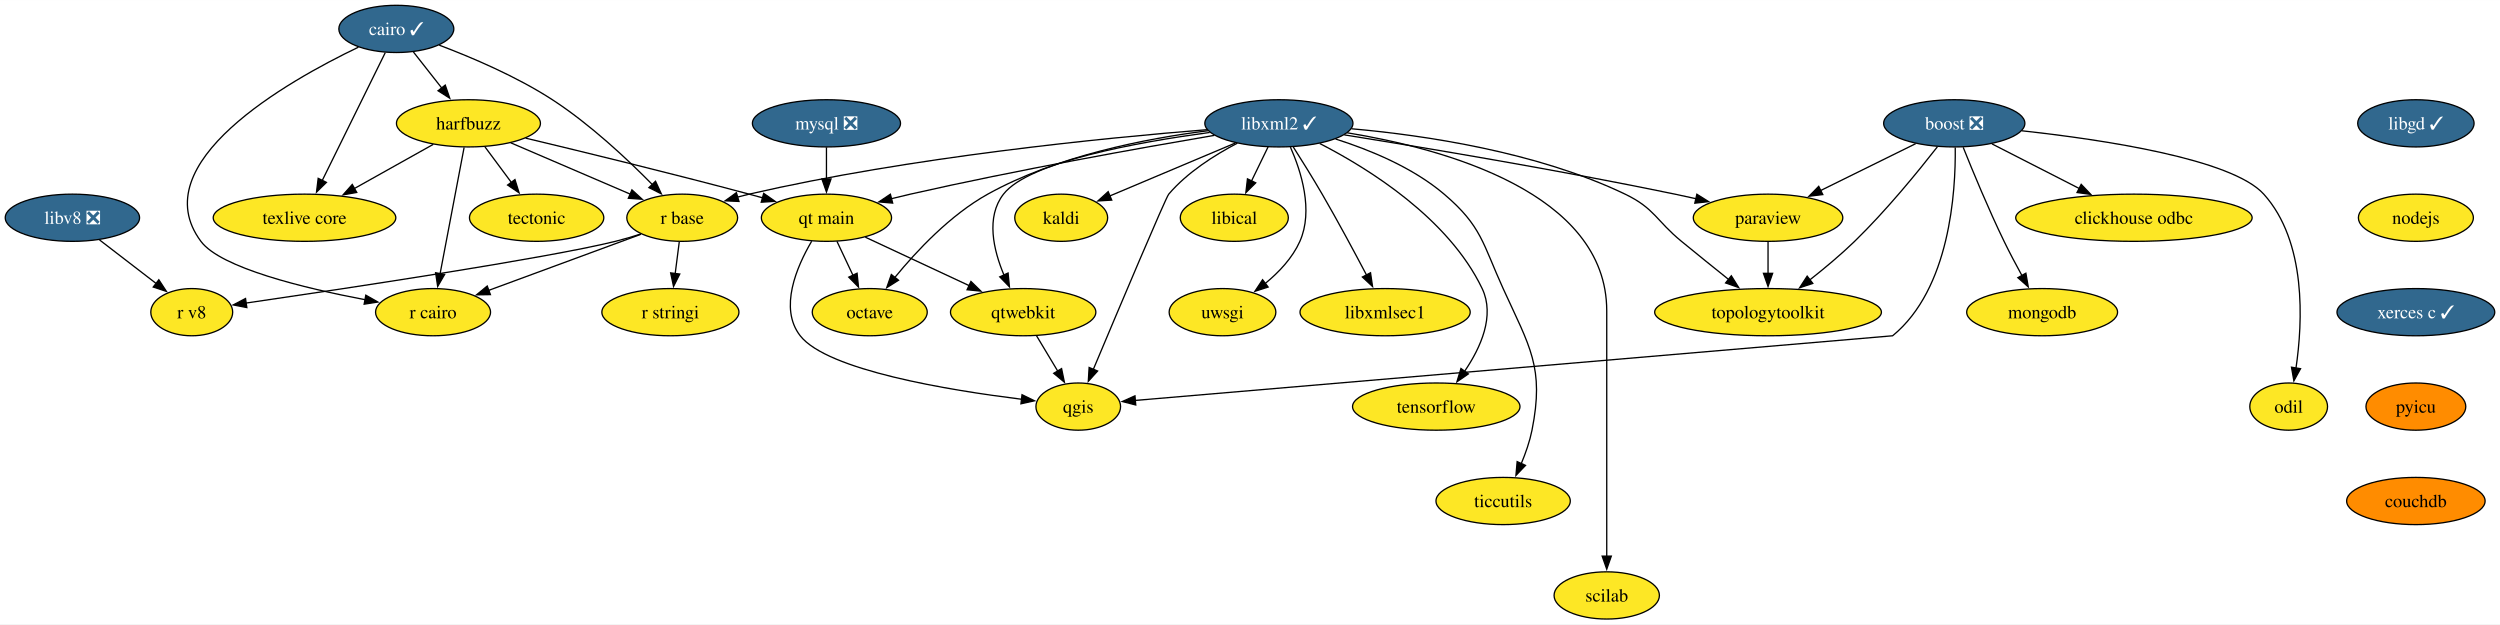
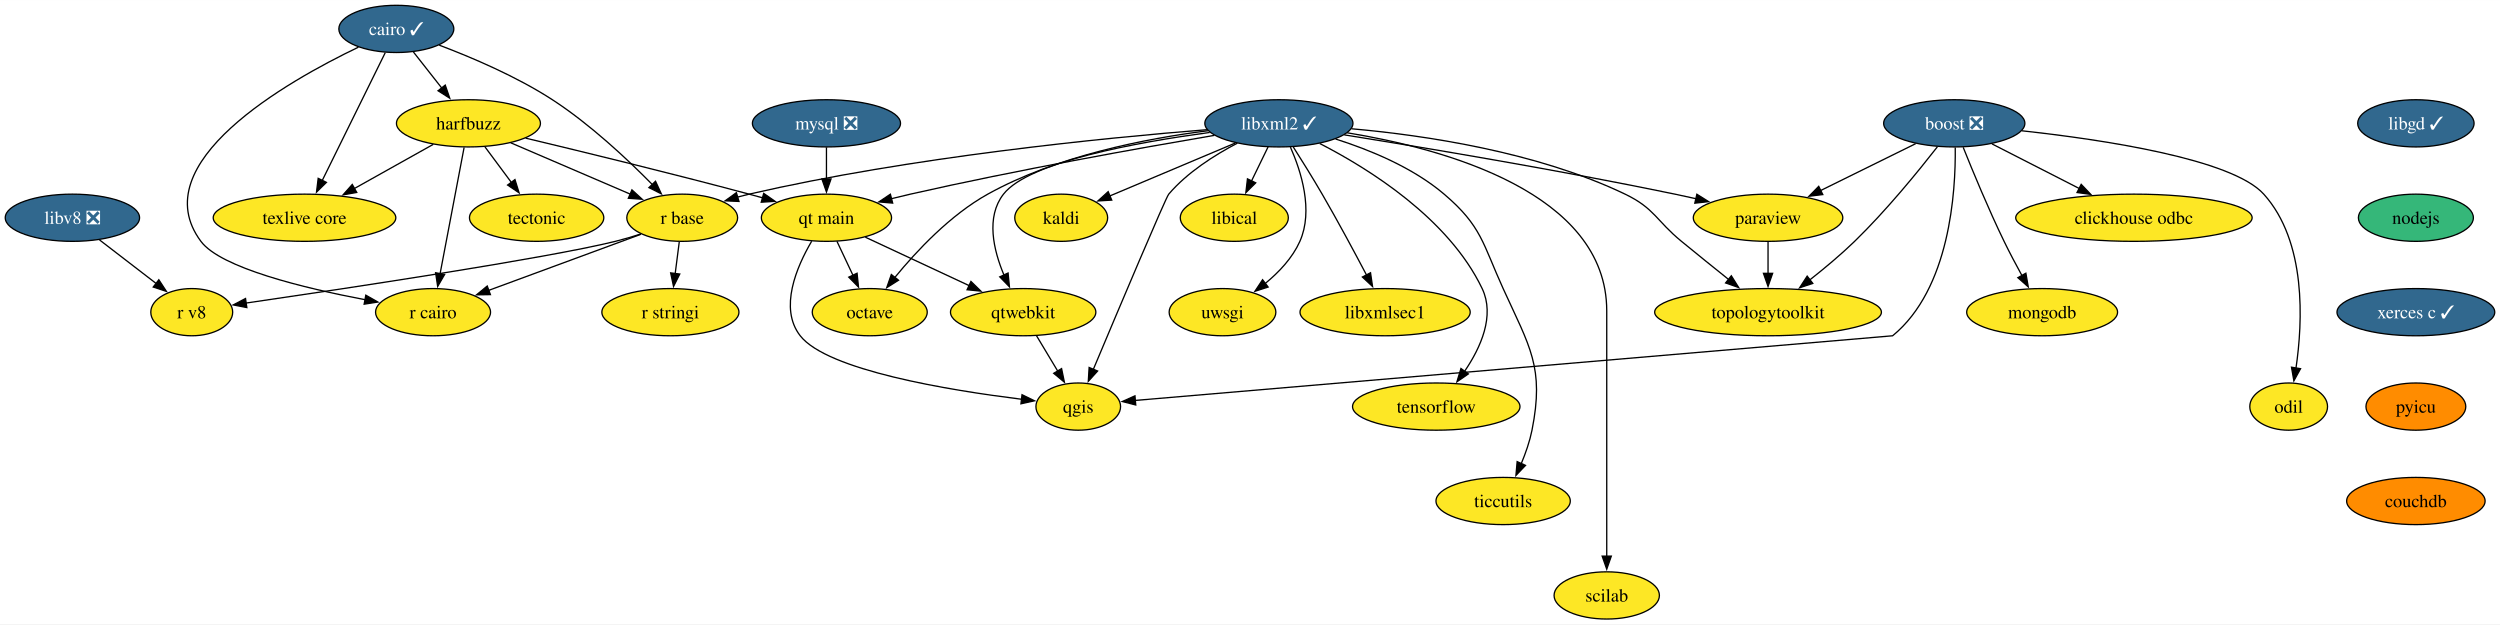
<svg xmlns="http://www.w3.org/2000/svg" xmlns:xlink="http://www.w3.org/1999/xlink" width="1906pt" height="476pt" viewBox="0.00 0.00 1906.36 476.00">
  <g id="graph0" class="graph" transform="scale(1 1) rotate(0) translate(4 472)">
    <polygon fill="white" stroke="none" points="-4,4 -4,-472 1902.36,-472 1902.36,4 -4,4" />
    <g id="node1" class="node">
      <g id="a_node1">
        <a xlink:href="https://github.com/conda-forge/boost-feedstock/pull/209" xlink:title="boost ❎">
          <ellipse fill="#31688e" stroke="black" cx="1486.21" cy="-378" rx="53.84" ry="18" />
          <text text-anchor="middle" x="1486.21" y="-373.32" font-family="Times,serif" font-size="14.00" fill="white">boost ❎</text>
        </a>
      </g>
    </g>
    <g id="node2" class="node">
      <g id="a_node2">
        <a xlink:href="https://github.com/conda-forge/paraview-feedstock" xlink:title="paraview">
          <ellipse fill="#fde725" stroke="black" cx="1344.21" cy="-306" rx="57" ry="18" />
          <text text-anchor="middle" x="1344.21" y="-301.32" font-family="Times,serif" font-size="14.00">paraview</text>
        </a>
      </g>
    </g>
    <g id="edge1" class="edge">
      <path fill="none" stroke="black" d="M1456.79,-362.5C1435.79,-352.15 1407.31,-338.11 1384.25,-326.74" />
      <polygon fill="black" stroke="black" points="1385.96,-323.68 1375.44,-322.4 1382.86,-329.96 1385.96,-323.68" />
    </g>
    <g id="node3" class="node">
      <g id="a_node3">
        <a xlink:href="https://github.com/conda-forge/qgis-feedstock" xlink:title="qgis">
          <ellipse fill="#fde725" stroke="black" cx="818.21" cy="-162" rx="32.27" ry="18" />
          <text text-anchor="middle" x="818.21" y="-157.32" font-family="Times,serif" font-size="14.00">qgis</text>
        </a>
      </g>
    </g>
    <g id="edge2" class="edge">
      <path fill="none" stroke="black" d="M1486.96,-359.54C1487.37,-325.79 1482.92,-251.78 1439.21,-216 1439.21,-216 1002.36,-178.72 861.45,-166.69" />
      <polygon fill="black" stroke="black" points="862.06,-163.23 851.8,-165.87 861.46,-170.2 862.06,-163.23" />
    </g>
    <g id="node4" class="node">
      <g id="a_node4">
        <a xlink:href="https://github.com/conda-forge/clickhouse-odbc-feedstock" xlink:title="clickhouse odbc">
          <ellipse fill="#fde725" stroke="black" cx="1623.21" cy="-306" rx="90.14" ry="18" />
          <text text-anchor="middle" x="1623.21" y="-301.32" font-family="Times,serif" font-size="14.00">clickhouse odbc</text>
        </a>
      </g>
    </g>
    <g id="edge3" class="edge">
      <path fill="none" stroke="black" d="M1514.93,-362.33C1534.21,-352.47 1559.93,-339.33 1581.47,-328.33" />
      <polygon fill="black" stroke="black" points="1583,-331.48 1590.31,-323.81 1579.81,-325.24 1583,-331.48" />
    </g>
    <g id="node5" class="node">
      <g id="a_node5">
        <a xlink:href="https://github.com/conda-forge/mongodb-feedstock" xlink:title="mongodb">
          <ellipse fill="#fde725" stroke="black" cx="1553.21" cy="-234" rx="57.52" ry="18" />
          <text text-anchor="middle" x="1553.21" y="-229.32" font-family="Times,serif" font-size="14.00">mongodb</text>
        </a>
      </g>
    </g>
    <g id="edge4" class="edge">
      <path fill="none" stroke="black" d="M1493.01,-359.72C1500.26,-341.62 1512.32,-312.48 1524.21,-288 1528.4,-279.38 1533.29,-270.15 1537.85,-261.86" />
      <polygon fill="black" stroke="black" points="1540.82,-263.72 1542.64,-253.29 1534.71,-260.31 1540.82,-263.72" />
    </g>
    <g id="node6" class="node">
      <g id="a_node6">
        <a xlink:href="https://github.com/conda-forge/topologytoolkit-feedstock" xlink:title="topologytoolkit">
          <ellipse fill="#fde725" stroke="black" cx="1344.21" cy="-234" rx="86.46" ry="18" />
          <text text-anchor="middle" x="1344.21" y="-229.32" font-family="Times,serif" font-size="14.00">topologytoolkit</text>
        </a>
      </g>
    </g>
    <g id="edge5" class="edge">
      <path fill="none" stroke="black" d="M1473.35,-360.11C1458.89,-341.57 1434.27,-311.35 1410.21,-288 1399.66,-277.77 1387.28,-267.44 1376.11,-258.66" />
      <polygon fill="black" stroke="black" points="1378.33,-255.95 1368.28,-252.6 1374.05,-261.49 1378.33,-255.95" />
    </g>
    <g id="node7" class="node">
      <g id="a_node7">
        <a xlink:href="https://github.com/conda-forge/odil-feedstock" xlink:title="odil">
          <ellipse fill="#fde725" stroke="black" cx="1741.21" cy="-162" rx="29.64" ry="18" />
          <text text-anchor="middle" x="1741.21" y="-157.32" font-family="Times,serif" font-size="14.00">odil</text>
        </a>
      </g>
    </g>
    <g id="edge6" class="edge">
      <path fill="none" stroke="black" d="M1537.68,-372.32C1599.52,-365.57 1697.99,-350.86 1722.21,-324 1754.89,-287.75 1752.01,-226.74 1746.76,-191.15" />
      <polygon fill="black" stroke="black" points="1750.27,-190.91 1745.18,-181.62 1743.36,-192.05 1750.27,-190.91" />
    </g>
    <g id="edge7" class="edge">
      <path fill="none" stroke="black" d="M1344.21,-287.7C1344.21,-280.41 1344.21,-271.73 1344.21,-263.54" />
      <polygon fill="black" stroke="black" points="1347.71,-263.62 1344.21,-253.62 1340.71,-263.62 1347.71,-263.62" />
    </g>
    <g id="node8" class="node">
      <g id="a_node8">
        <a xlink:href="https://github.com/conda-forge/cairo-feedstock/pull/77" xlink:title="cairo ✓">
          <ellipse fill="#31688e" stroke="black" cx="298.21" cy="-450" rx="43.84" ry="18" />
          <text text-anchor="middle" x="298.21" y="-445.32" font-family="Times,serif" font-size="14.00" fill="white">cairo ✓</text>
        </a>
      </g>
    </g>
    <g id="node9" class="node">
      <g id="a_node9">
        <a xlink:href="https://github.com/conda-forge/harfbuzz-feedstock" xlink:title="harfbuzz">
          <ellipse fill="#fde725" stroke="black" cx="353.21" cy="-378" rx="54.89" ry="18" />
          <text text-anchor="middle" x="353.21" y="-373.32" font-family="Times,serif" font-size="14.00">harfbuzz</text>
        </a>
      </g>
    </g>
    <g id="edge8" class="edge">
      <path fill="none" stroke="black" d="M311.24,-432.41C317.72,-424.16 325.7,-414.01 332.96,-404.78" />
      <polygon fill="black" stroke="black" points="335.52,-407.17 338.95,-397.15 330.02,-402.85 335.52,-407.17" />
    </g>
    <g id="node10" class="node">
      <g id="a_node10">
        <a xlink:href="https://github.com/conda-forge/r-base-feedstock" xlink:title="r base">
          <ellipse fill="#fde725" stroke="black" cx="516.21" cy="-306" rx="42.26" ry="18" />
          <text text-anchor="middle" x="516.21" y="-301.32" font-family="Times,serif" font-size="14.00">r base</text>
        </a>
      </g>
    </g>
    <g id="edge9" class="edge">
      <path fill="none" stroke="black" d="M330.92,-437.62C355.65,-428.28 389.89,-413.73 417.21,-396 445.92,-377.37 474.54,-350.51 493.57,-331.18" />
      <polygon fill="black" stroke="black" points="495.86,-333.85 500.3,-324.23 490.83,-328.98 495.86,-333.85" />
    </g>
    <g id="node11" class="node">
      <g id="a_node11">
        <a xlink:href="https://github.com/conda-forge/r-cairo-feedstock" xlink:title="r cairo">
          <ellipse fill="#fde725" stroke="black" cx="326.21" cy="-234" rx="43.84" ry="18" />
          <text text-anchor="middle" x="326.21" y="-229.32" font-family="Times,serif" font-size="14.00">r cairo</text>
        </a>
      </g>
    </g>
    <g id="edge10" class="edge">
      <path fill="none" stroke="black" d="M269.31,-436.08C214.53,-409.8 104.86,-347.57 149.21,-288 164.29,-267.74 227.82,-252.34 274.47,-243.5" />
      <polygon fill="black" stroke="black" points="274.94,-246.97 284.14,-241.72 273.67,-240.09 274.94,-246.97" />
    </g>
    <g id="node12" class="node">
      <g id="a_node12">
        <a xlink:href="https://github.com/conda-forge/texlive-core-feedstock" xlink:title="texlive core">
          <ellipse fill="#fde725" stroke="black" cx="228.21" cy="-306" rx="69.62" ry="18" />
          <text text-anchor="middle" x="228.21" y="-301.32" font-family="Times,serif" font-size="14.00">texlive core</text>
        </a>
      </g>
    </g>
    <g id="edge11" class="edge">
      <path fill="none" stroke="black" d="M289.76,-431.87C277.83,-407.67 255.92,-363.21 241.71,-334.39" />
      <polygon fill="black" stroke="black" points="244.91,-332.97 237.35,-325.55 238.63,-336.06 244.91,-332.97" />
    </g>
    <g id="edge12" class="edge">
      <path fill="none" stroke="black" d="M385.41,-363.17C411.66,-351.9 448.82,-335.94 476.83,-323.91" />
      <polygon fill="black" stroke="black" points="477.88,-327.27 485.69,-320.11 475.12,-320.84 477.88,-327.27" />
    </g>
    <g id="edge13" class="edge">
      <path fill="none" stroke="black" d="M349.9,-359.59C345.34,-335.61 337.07,-292.14 331.61,-263.42" />
      <polygon fill="black" stroke="black" points="335.05,-262.77 329.74,-253.6 328.17,-264.08 335.05,-262.77" />
    </g>
    <g id="edge14" class="edge">
      <path fill="none" stroke="black" d="M326.39,-361.98C308.8,-352.13 285.53,-339.1 266.06,-328.2" />
      <polygon fill="black" stroke="black" points="268.04,-325.29 257.6,-323.46 264.62,-331.4 268.04,-325.29" />
    </g>
    <g id="node13" class="node">
      <g id="a_node13">
        <a xlink:href="https://github.com/conda-forge/tectonic-feedstock" xlink:title="tectonic">
          <ellipse fill="#fde725" stroke="black" cx="405.21" cy="-306" rx="51.21" ry="18" />
          <text text-anchor="middle" x="405.21" y="-301.32" font-family="Times,serif" font-size="14.00">tectonic</text>
        </a>
      </g>
    </g>
    <g id="edge15" class="edge">
      <path fill="none" stroke="black" d="M365.8,-360.05C371.86,-351.89 379.27,-341.91 386.02,-332.82" />
      <polygon fill="black" stroke="black" points="388.68,-335.12 391.83,-325 383.06,-330.94 388.68,-335.12" />
    </g>
    <g id="node14" class="node">
      <g id="a_node14">
        <a xlink:href="https://github.com/conda-forge/qt-main-feedstock" xlink:title="qt main">
          <ellipse fill="#fde725" stroke="black" cx="626.21" cy="-306" rx="49.63" ry="18" />
          <text text-anchor="middle" x="626.21" y="-301.32" font-family="Times,serif" font-size="14.00">qt main</text>
        </a>
      </g>
    </g>
    <g id="edge16" class="edge">
      <path fill="none" stroke="black" d="M396.78,-366.72C440.11,-356.38 508.42,-339.74 567.21,-324 570.55,-323.11 573.99,-322.16 577.46,-321.2" />
      <polygon fill="black" stroke="black" points="578.36,-324.58 587.04,-318.51 576.47,-317.85 578.36,-324.58" />
    </g>
    <g id="edge17" class="edge">
      <path fill="none" stroke="black" d="M484.83,-293.44C453.03,-281.72 403.61,-263.51 368.39,-250.54" />
      <polygon fill="black" stroke="black" points="369.96,-247.39 359.37,-247.22 367.54,-253.96 369.96,-247.39" />
    </g>
    <g id="node15" class="node">
      <g id="a_node15">
        <a xlink:href="https://github.com/conda-forge/r-stringi-feedstock" xlink:title="r stringi">
          <ellipse fill="#fde725" stroke="black" cx="507.21" cy="-234" rx="52.26" ry="18" />
          <text text-anchor="middle" x="507.21" y="-229.32" font-family="Times,serif" font-size="14.00">r stringi</text>
        </a>
      </g>
    </g>
    <g id="edge18" class="edge">
      <path fill="none" stroke="black" d="M513.98,-287.7C513.04,-280.32 511.9,-271.52 510.84,-263.25" />
      <polygon fill="black" stroke="black" points="514.35,-263.08 509.6,-253.61 507.4,-263.97 514.35,-263.08" />
    </g>
    <g id="node16" class="node">
      <g id="a_node16">
        <a xlink:href="https://github.com/conda-forge/r-v8-feedstock" xlink:title="r v8">
          <ellipse fill="#fde725" stroke="black" cx="142.21" cy="-234" rx="31.22" ry="18" />
          <text text-anchor="middle" x="142.21" y="-229.32" font-family="Times,serif" font-size="14.00">r v8</text>
        </a>
      </g>
    </g>
    <g id="edge19" class="edge">
      <path fill="none" stroke="black" d="M484.61,-293.6C478.24,-291.55 471.55,-289.57 465.21,-288 412.45,-274.97 258.22,-251.82 183.6,-240.95" />
      <polygon fill="black" stroke="black" points="184.23,-237.51 173.83,-239.53 183.23,-244.43 184.23,-237.51" />
    </g>
    <g id="edge20" class="edge">
      <path fill="none" stroke="black" d="M614.94,-288.11C603.56,-268.75 589.83,-236.97 606.21,-216 626.75,-189.69 719.23,-174.51 775.04,-167.59" />
      <polygon fill="black" stroke="black" points="775.34,-171.07 784.85,-166.41 774.51,-164.12 775.34,-171.07" />
    </g>
    <g id="node17" class="node">
      <g id="a_node17">
        <a xlink:href="https://github.com/conda-forge/octave-feedstock" xlink:title="octave">
          <ellipse fill="#fde725" stroke="black" cx="659.21" cy="-234" rx="43.84" ry="18" />
          <text text-anchor="middle" x="659.21" y="-229.32" font-family="Times,serif" font-size="14.00">octave</text>
        </a>
      </g>
    </g>
    <g id="edge21" class="edge">
      <path fill="none" stroke="black" d="M634.2,-288.05C637.89,-280.23 642.36,-270.75 646.49,-261.98" />
      <polygon fill="black" stroke="black" points="649.55,-263.7 650.65,-253.16 643.22,-260.71 649.55,-263.7" />
    </g>
    <g id="node18" class="node">
      <g id="a_node18">
        <a xlink:href="https://github.com/conda-forge/qtwebkit-feedstock" xlink:title="qtwebkit">
          <ellipse fill="#fde725" stroke="black" cx="776.21" cy="-234" rx="55.42" ry="18" />
          <text text-anchor="middle" x="776.21" y="-229.32" font-family="Times,serif" font-size="14.00">qtwebkit</text>
        </a>
      </g>
    </g>
    <g id="edge22" class="edge">
      <path fill="none" stroke="black" d="M655.84,-291.17C678.48,-280.61 709.95,-265.92 735.03,-254.22" />
      <polygon fill="black" stroke="black" points="736.39,-257.44 743.97,-250.04 733.43,-251.1 736.39,-257.44" />
    </g>
    <g id="edge38" class="edge">
      <path fill="none" stroke="black" d="M786.38,-216.05C791.24,-207.94 797.18,-198.04 802.6,-189.01" />
      <polygon fill="black" stroke="black" points="805.5,-190.98 807.65,-180.6 799.5,-187.38 805.5,-190.98" />
    </g>
    <g id="node19" class="node">
      <g id="a_node19">
        <a xlink:href="https://github.com/conda-forge/kaldi-feedstock" xlink:title="kaldi">
          <ellipse fill="#fde725" stroke="black" cx="805.21" cy="-306" rx="35.42" ry="18" />
          <text text-anchor="middle" x="805.21" y="-301.32" font-family="Times,serif" font-size="14.00">kaldi</text>
        </a>
      </g>
    </g>
    <g id="node20" class="node">
      <g id="a_node20">
        <a xlink:href="https://github.com/conda-forge/libgd-feedstock/pull/54" xlink:title="libgd ✓">
          <ellipse fill="#31688e" stroke="black" cx="1838.21" cy="-378" rx="44.37" ry="18" />
          <text text-anchor="middle" x="1838.21" y="-373.32" font-family="Times,serif" font-size="14.00" fill="white">libgd ✓</text>
        </a>
      </g>
    </g>
    <g id="node21" class="node">
      <g id="a_node21">
        <a xlink:href="https://github.com/conda-forge/nodejs-feedstock" xlink:title="nodejs">
-           <ellipse fill="#fde725" stroke="black" cx="1838.21" cy="-306" rx="43.84" ry="18" />
+           <ellipse fill="#35b779" stroke="black" cx="1838.21" cy="-306" rx="43.84" ry="18" />
          <text text-anchor="middle" x="1838.21" y="-301.32" font-family="Times,serif" font-size="14.00">nodejs</text>
        </a>
      </g>
    </g>
    <g id="node30" class="node">
      <g id="a_node30">
        <a xlink:href="https://github.com/conda-forge/xerces-c-feedstock/pull/39" xlink:title="xerces c ✓">
          <ellipse fill="#31688e" stroke="black" cx="1838.21" cy="-234" rx="60.15" ry="18" />
          <text text-anchor="middle" x="1838.21" y="-229.32" font-family="Times,serif" font-size="14.00" fill="white">xerces c ✓</text>
        </a>
      </g>
    </g>
    <g id="node22" class="node">
      <g id="a_node22">
        <a xlink:href="https://github.com/conda-forge/libxml2-feedstock/pull/130" xlink:title="libxml2 ✓">
          <ellipse fill="#31688e" stroke="black" cx="971.21" cy="-378" rx="56.47" ry="18" />
          <text text-anchor="middle" x="971.21" y="-373.32" font-family="Times,serif" font-size="14.00" fill="white">libxml2 ✓</text>
        </a>
      </g>
    </g>
    <g id="edge24" class="edge">
      <path fill="none" stroke="black" d="M1021.08,-369.21C1081.11,-359.61 1184.86,-342.31 1273.21,-324 1278.44,-322.92 1283.87,-321.73 1289.3,-320.5" />
      <polygon fill="black" stroke="black" points="1289.94,-323.94 1298.89,-318.28 1288.36,-317.12 1289.94,-323.94" />
    </g>
    <g id="edge25" class="edge">
      <path fill="none" stroke="black" d="M939.54,-362.88C922.21,-353.83 901.42,-340.66 887.21,-324 884.89,-321.28 848.74,-235.67 829.72,-190.42" />
      <polygon fill="black" stroke="black" points="832.97,-189.12 825.87,-181.26 826.51,-191.84 832.97,-189.12" />
    </g>
    <g id="edge26" class="edge">
      <path fill="none" stroke="black" d="M1026.55,-373.86C1081.78,-368.94 1167.88,-356.32 1235.21,-324 1257.68,-313.21 1258.93,-303.8 1278.21,-288 1289.95,-278.37 1302.98,-267.87 1314.33,-258.78" />
      <polygon fill="black" stroke="black" points="1316.21,-261.76 1321.83,-252.78 1311.84,-256.29 1316.21,-261.76" />
    </g>
    <g id="edge27" class="edge">
      <path fill="none" stroke="black" d="M916.38,-373.15C838.13,-366.91 690.26,-352.31 567.21,-324 564.28,-323.33 561.29,-322.55 558.28,-321.72" />
      <polygon fill="black" stroke="black" points="559.53,-318.44 548.95,-318.91 557.52,-325.14 559.53,-318.44" />
    </g>
    <g id="edge28" class="edge">
      <path fill="none" stroke="black" d="M922,-368.84C865.72,-359.25 770.94,-342.31 690.21,-324 685.41,-322.91 680.43,-321.71 675.46,-320.47" />
      <polygon fill="black" stroke="black" points="676.7,-317.17 666.14,-318.08 674.96,-323.96 676.7,-317.17" />
    </g>
    <g id="edge30" class="edge">
      <path fill="none" stroke="black" d="M917.13,-372.35C870.25,-366.45 801.86,-353.25 749.21,-324 720.68,-308.15 694.97,-280.75 678.4,-260.52" />
      <polygon fill="black" stroke="black" points="681.16,-258.36 672.19,-252.71 675.68,-262.72 681.16,-258.36" />
    </g>
    <g id="edge32" class="edge">
      <path fill="none" stroke="black" d="M918.45,-371.05C862.74,-363.55 780.36,-348.58 761.21,-324 747.62,-306.56 753.57,-281.31 761.64,-262.15" />
      <polygon fill="black" stroke="black" points="764.7,-263.87 765.74,-253.33 758.35,-260.93 764.7,-263.87" />
    </g>
    <g id="edge29" class="edge">
      <path fill="none" stroke="black" d="M938.01,-363C910.33,-351.33 870.91,-334.71 842.21,-322.6" />
      <polygon fill="black" stroke="black" points="843.75,-319.46 833.18,-318.8 841.03,-325.91 843.75,-319.46" />
    </g>
    <g id="node23" class="node">
      <g id="a_node23">
        <a xlink:href="https://github.com/conda-forge/uwsgi-feedstock" xlink:title="uwsgi">
          <ellipse fill="#fde725" stroke="black" cx="928.21" cy="-234" rx="40.69" ry="18" />
          <text text-anchor="middle" x="928.21" y="-229.32" font-family="Times,serif" font-size="14.00">uwsgi</text>
        </a>
      </g>
    </g>
    <g id="edge31" class="edge">
      <path fill="none" stroke="black" d="M979.98,-359.89C988.18,-341.43 997.69,-311.51 987.21,-288 981.57,-275.36 971.26,-264.47 960.82,-255.91" />
      <polygon fill="black" stroke="black" points="963,-253.17 952.92,-249.91 958.77,-258.75 963,-253.17" />
    </g>
    <g id="node24" class="node">
      <g id="a_node24">
        <a xlink:href="https://github.com/conda-forge/tensorflow-feedstock" xlink:title="tensorflow">
          <ellipse fill="#fde725" stroke="black" cx="1091.21" cy="-162" rx="63.84" ry="18" />
          <text text-anchor="middle" x="1091.21" y="-157.32" font-family="Times,serif" font-size="14.00">tensorflow</text>
        </a>
      </g>
    </g>
    <g id="edge33" class="edge">
      <path fill="none" stroke="black" d="M1002.36,-362.62C1039.76,-343.41 1100.63,-305.49 1126.21,-252 1136.12,-231.27 1125.09,-206.95 1112.86,-188.97" />
      <polygon fill="black" stroke="black" points="1115.7,-186.92 1106.97,-180.92 1110.05,-191.06 1115.7,-186.92" />
    </g>
    <g id="node25" class="node">
      <g id="a_node25">
        <a xlink:href="https://github.com/conda-forge/ticcutils-feedstock" xlink:title="ticcutils">
          <ellipse fill="#fde725" stroke="black" cx="1142.21" cy="-90" rx="51.21" ry="18" />
          <text text-anchor="middle" x="1142.21" y="-85.33" font-family="Times,serif" font-size="14.00">ticcutils</text>
        </a>
      </g>
    </g>
    <g id="edge34" class="edge">
      <path fill="none" stroke="black" d="M1014.47,-366.03C1040.6,-357.76 1073.35,-344.3 1097.21,-324 1125.94,-299.54 1126.56,-286.34 1142.21,-252 1162.52,-207.42 1173.78,-192.04 1164.21,-144 1162.49,-135.4 1159.36,-126.45 1155.98,-118.41" />
      <polygon fill="black" stroke="black" points="1159.27,-117.17 1151.96,-109.5 1152.89,-120.05 1159.27,-117.17" />
    </g>
    <g id="node26" class="node">
      <g id="a_node26">
        <a xlink:href="https://github.com/conda-forge/scilab-feedstock" xlink:title="scilab">
          <ellipse fill="#fde725" stroke="black" cx="1221.21" cy="-18" rx="40.16" ry="18" />
          <text text-anchor="middle" x="1221.21" y="-13.32" font-family="Times,serif" font-size="14.00">scilab</text>
        </a>
      </g>
    </g>
    <g id="edge35" class="edge">
      <path fill="none" stroke="black" d="M1023.31,-370.79C1096.58,-358.83 1221.21,-325.22 1221.21,-235 1221.21,-235 1221.21,-235 1221.21,-161 1221.21,-121.74 1221.21,-76.38 1221.21,-47.69" />
      <polygon fill="black" stroke="black" points="1224.71,-48 1221.21,-38 1217.71,-48 1224.71,-48" />
    </g>
    <g id="node27" class="node">
      <g id="a_node27">
        <a xlink:href="https://github.com/conda-forge/libical-feedstock" xlink:title="libical">
          <ellipse fill="#fde725" stroke="black" cx="937.21" cy="-306" rx="41.21" ry="18" />
          <text text-anchor="middle" x="937.21" y="-301.32" font-family="Times,serif" font-size="14.00">libical</text>
        </a>
      </g>
    </g>
    <g id="edge36" class="edge">
      <path fill="none" stroke="black" d="M962.98,-360.05C959.18,-352.23 954.57,-342.75 950.31,-333.98" />
      <polygon fill="black" stroke="black" points="953.54,-332.62 946.02,-325.15 947.24,-335.67 953.54,-332.62" />
    </g>
    <g id="node28" class="node">
      <g id="a_node28">
        <a xlink:href="https://github.com/conda-forge/libxmlsec1-feedstock" xlink:title="libxmlsec1">
          <ellipse fill="#fde725" stroke="black" cx="1052.21" cy="-234" rx="64.89" ry="18" />
          <text text-anchor="middle" x="1052.21" y="-229.32" font-family="Times,serif" font-size="14.00">libxmlsec1</text>
        </a>
      </g>
    </g>
    <g id="edge37" class="edge">
      <path fill="none" stroke="black" d="M982.18,-359.98C988.74,-349.66 997.14,-336.19 1004.21,-324 1016.14,-303.44 1028.88,-279.72 1038.23,-261.95" />
      <polygon fill="black" stroke="black" points="1041.08,-264.06 1042.62,-253.58 1034.88,-260.81 1041.08,-264.06" />
    </g>
    <g id="node29" class="node">
      <g id="a_node29">
        <a xlink:href="https://github.com/conda-forge/mysql-feedstock/pull/99" xlink:title="mysql ❎">
          <ellipse fill="#31688e" stroke="black" cx="626.21" cy="-378" rx="56.47" ry="18" />
          <text text-anchor="middle" x="626.21" y="-373.32" font-family="Times,serif" font-size="14.00" fill="white">mysql ❎</text>
        </a>
      </g>
    </g>
    <g id="edge39" class="edge">
      <path fill="none" stroke="black" d="M626.21,-359.7C626.21,-352.41 626.21,-343.73 626.21,-335.54" />
      <polygon fill="black" stroke="black" points="629.71,-335.62 626.21,-325.62 622.71,-335.62 629.71,-335.62" />
    </g>
    <g id="node31" class="node">
      <g id="a_node31">
        <a xlink:href="https://github.com/conda-forge/pyicu-feedstock" xlink:title="pyicu">
          <ellipse fill="#ff8c00" stroke="black" cx="1838.21" cy="-162" rx="38.06" ry="18" />
          <text text-anchor="middle" x="1838.21" y="-157.32" font-family="Times,serif" font-size="14.00">pyicu</text>
        </a>
      </g>
    </g>
    <g id="node32" class="node">
      <g id="a_node32">
        <a xlink:href="https://github.com/conda-forge/couchdb-feedstock" xlink:title="couchdb">
          <ellipse fill="#ff8c00" stroke="black" cx="1838.21" cy="-90" rx="52.79" ry="18" />
          <text text-anchor="middle" x="1838.21" y="-85.33" font-family="Times,serif" font-size="14.00">couchdb</text>
        </a>
      </g>
    </g>
    <g id="node33" class="node">
      <g id="a_node33">
        <a xlink:href="https://github.com/conda-forge/libv8-feedstock/pull/85" xlink:title="libv8 ❎">
          <ellipse fill="#31688e" stroke="black" cx="51.21" cy="-306" rx="51.21" ry="18" />
          <text text-anchor="middle" x="51.21" y="-301.32" font-family="Times,serif" font-size="14.00" fill="white">libv8 ❎</text>
        </a>
      </g>
    </g>
    <g id="edge43" class="edge">
      <path fill="none" stroke="black" d="M71.86,-289.12C84.64,-279.28 101.2,-266.55 115.04,-255.9" />
      <polygon fill="black" stroke="black" points="117.11,-258.72 122.9,-249.85 112.84,-253.17 117.11,-258.72" />
    </g>
  </g>
</svg>
